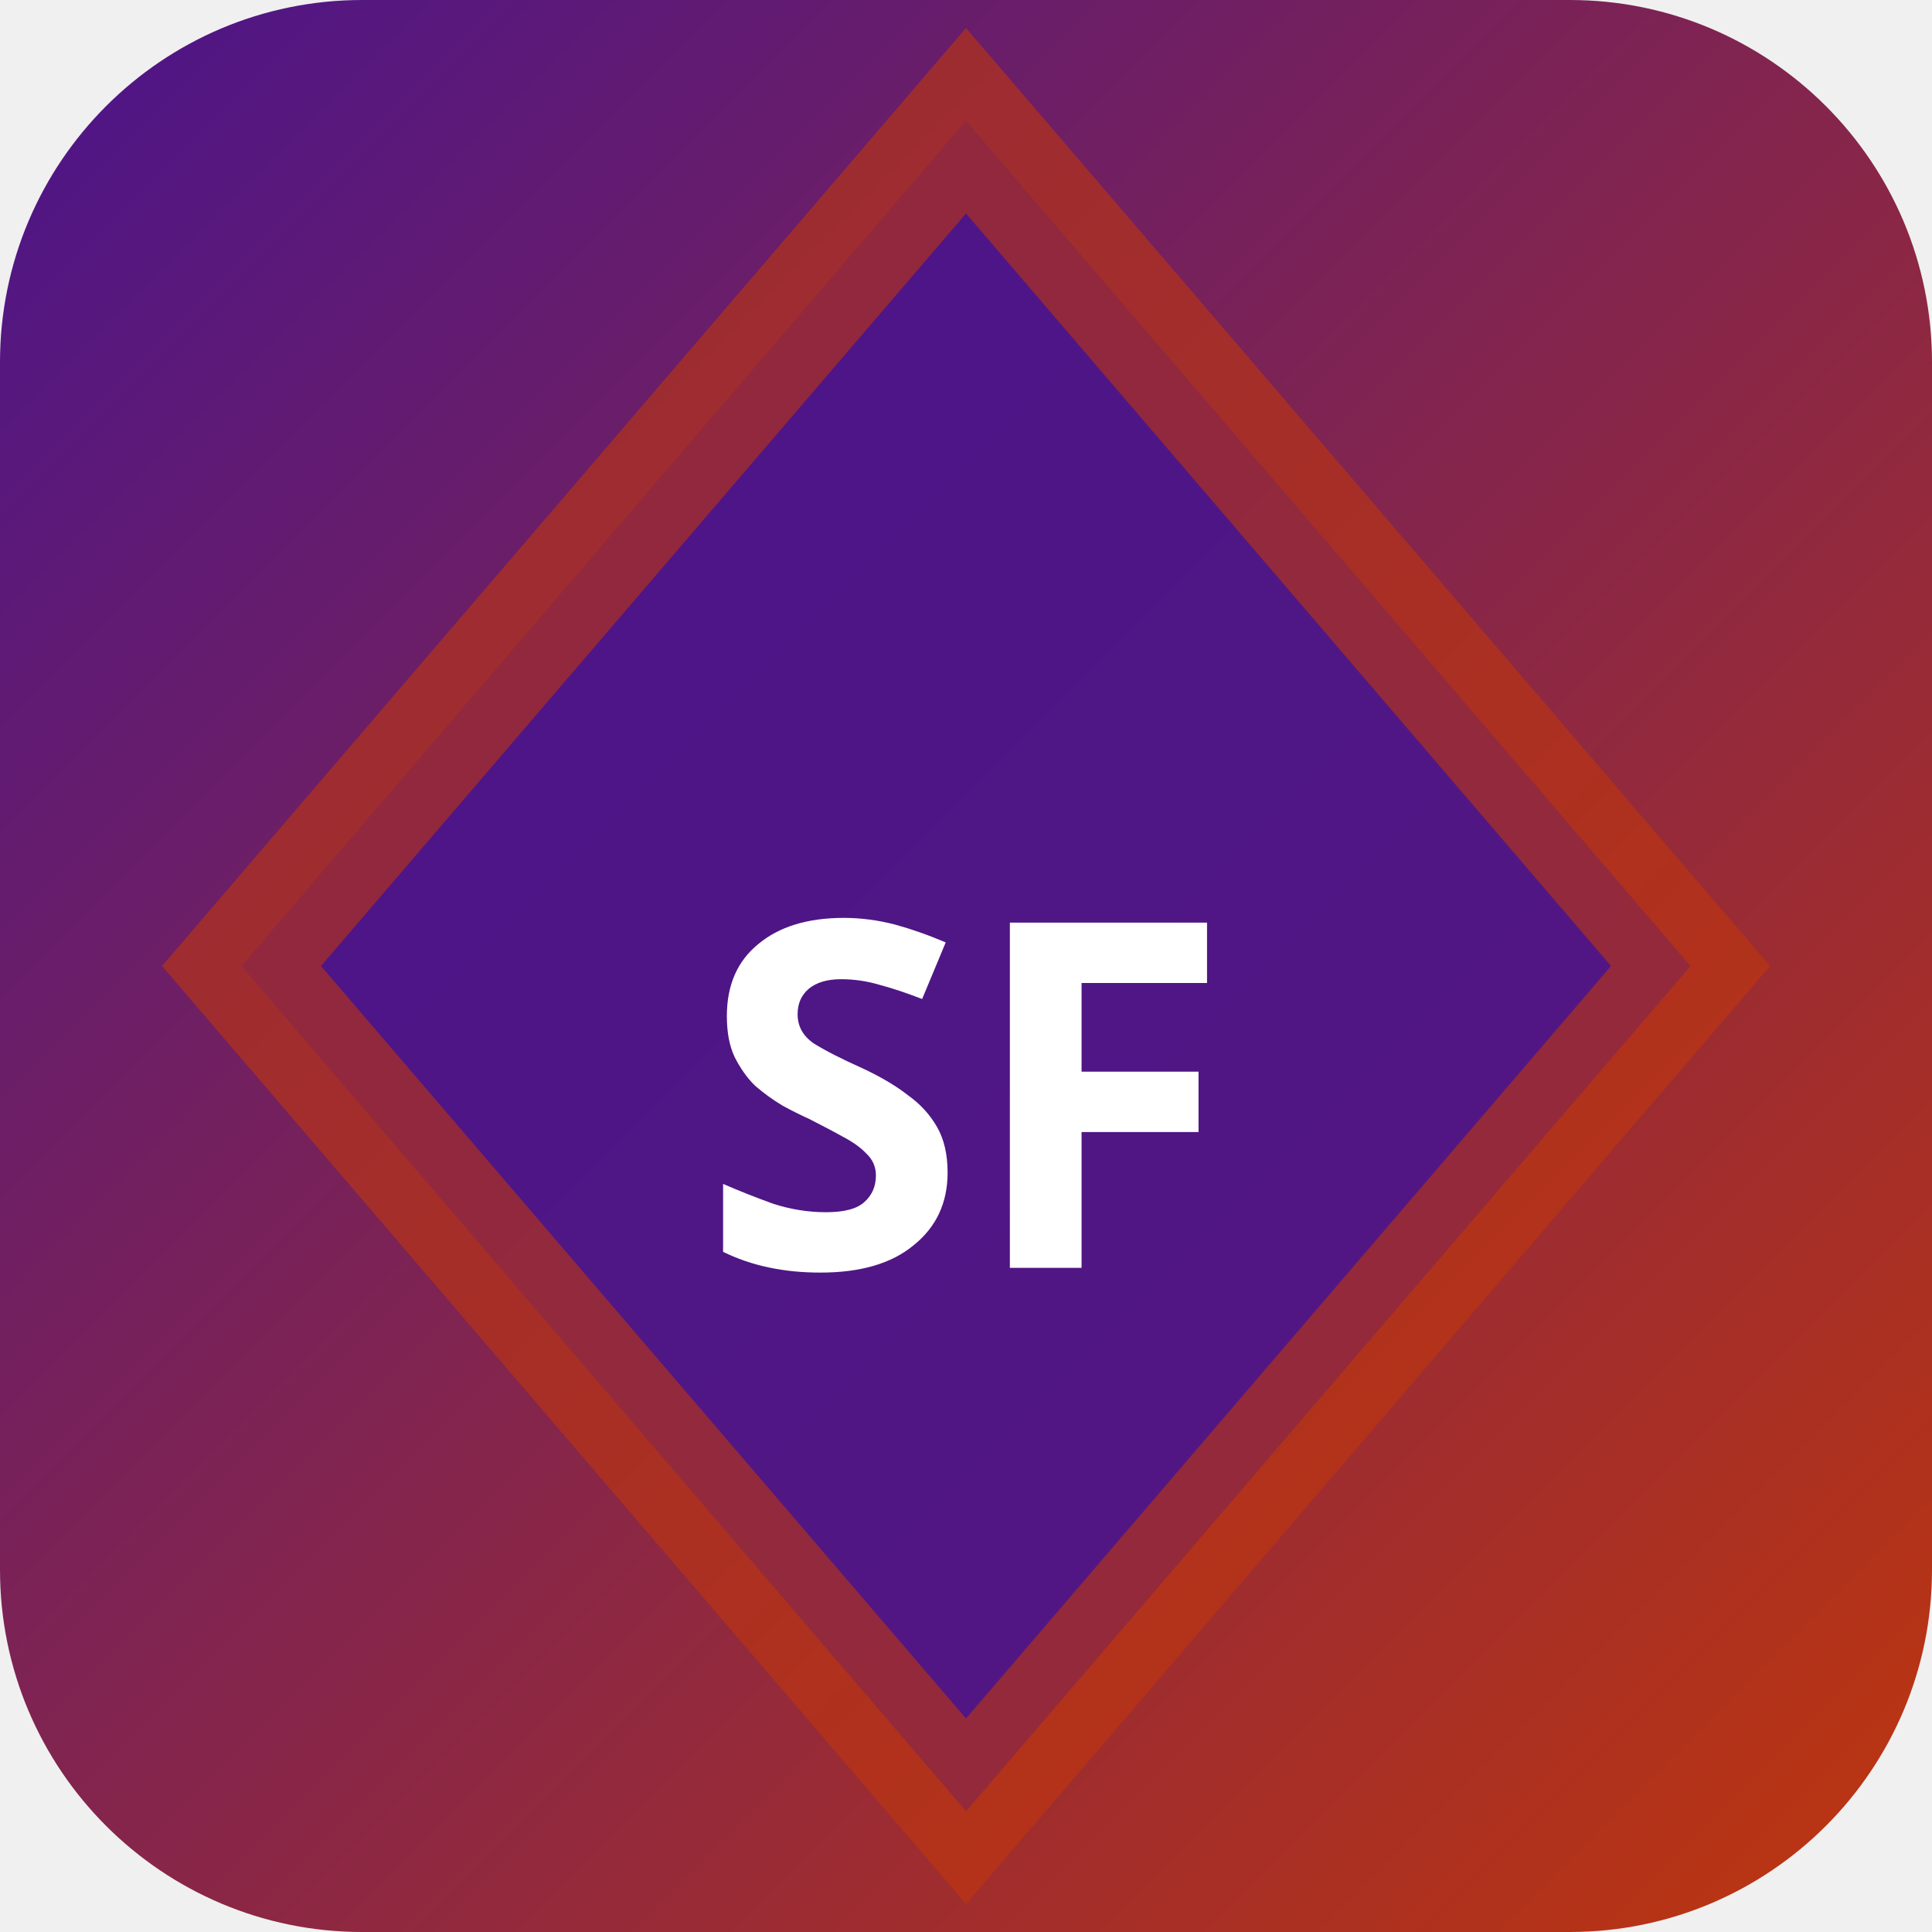
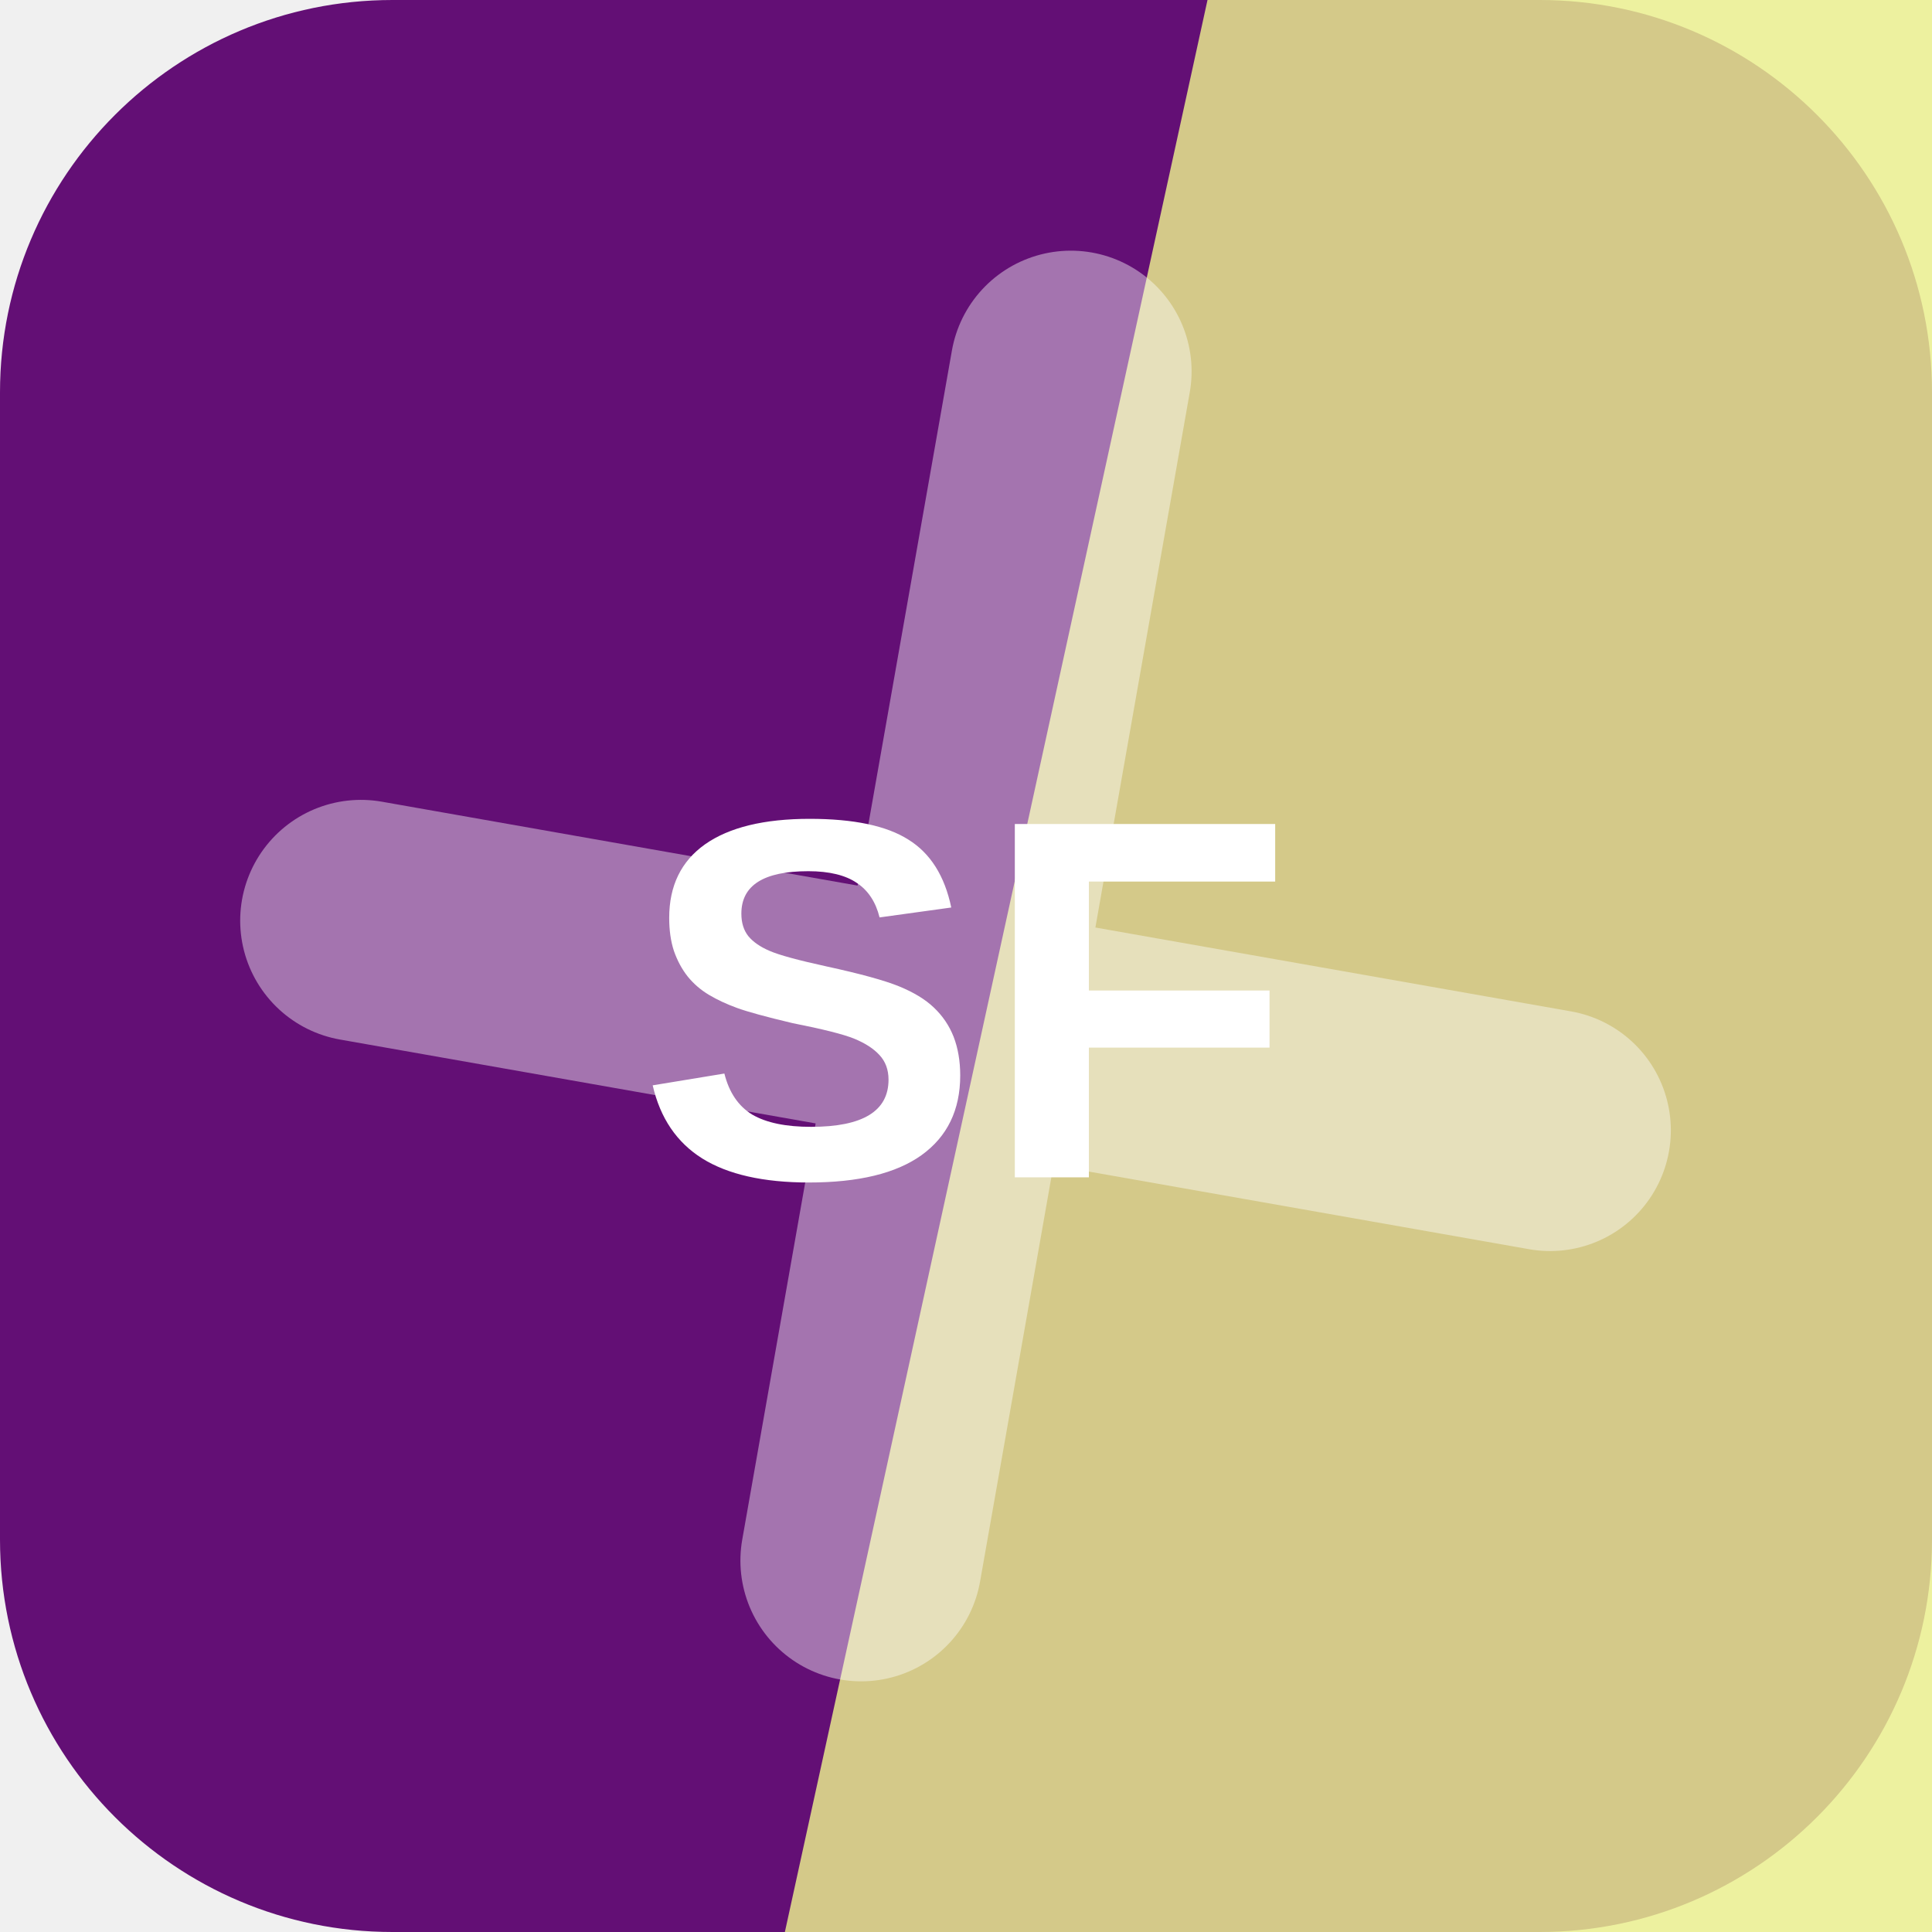
- <svg xmlns="http://www.w3.org/2000/svg" width="32" height="32" viewBox="0 0 32 32">
-   <defs>
-     <linearGradient id="bgsf-t" x1="0" y1="0" x2="1" y2="1">
-       <stop offset="0%" stop-color="#4a148c" />
-       <stop offset="100%" stop-color="#bf360c" />
-     </linearGradient>
-   </defs>
-   <rect width="32" height="32" rx="6" fill="url(#bgsf-t)" />
-   <polygon points="16,2 28,16 16,30 4,16" fill="rgba(74,20,140,0.9)" stroke="rgba(191,54,12,0.6)" stroke-width="2" />
-   <text x="16" y="21" text-anchor="middle" fill="#fff" font-size="8" font-weight="700" font-family="system-ui">SF</text>
+ <svg xmlns="http://www.w3.org/2000/svg" width="64" height="64" viewBox="0 0 64 64" role="img">
+   <rect width="64" height="64" rx="13" fill="hsl(289 77% 26%)" />
+   <path d="M40 0h24v64H26Z" fill="hsl(63 79% 75%)" opacity="0.82" />
+   <g transform="rotate(10 32 32)" opacity="0.42">
+     <path d="M12 34h40M32 12v40" stroke="#ffffff" stroke-width="8" stroke-linecap="round" />
+   </g>
+   <text x="32" y="39" text-anchor="middle" fill="#ffffff" font-family="Arial,Helvetica,sans-serif" font-size="17" font-weight="700" letter-spacing="0">SF</text>
</svg>
